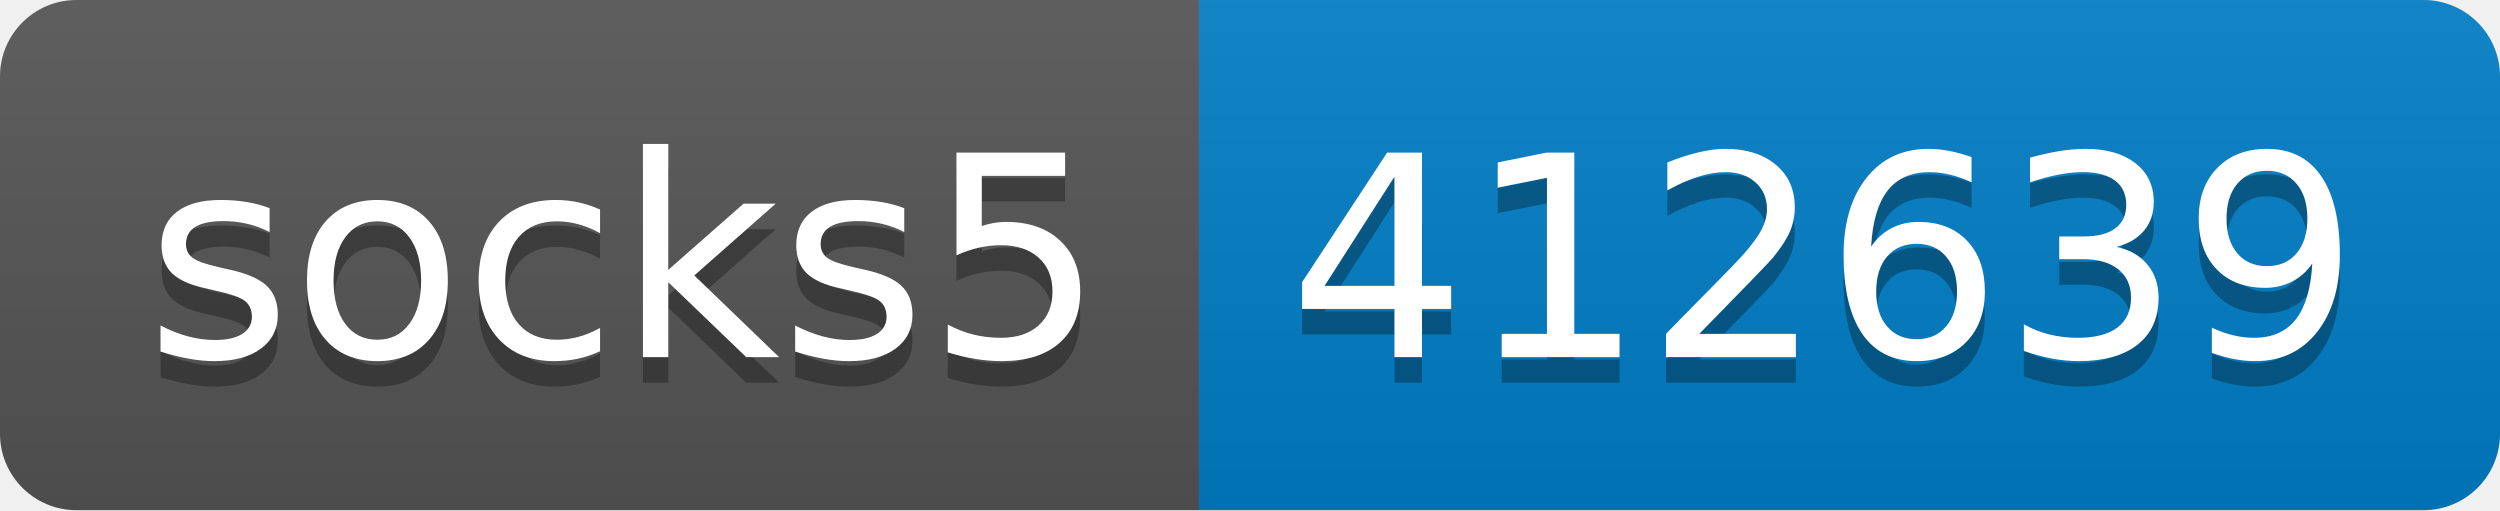
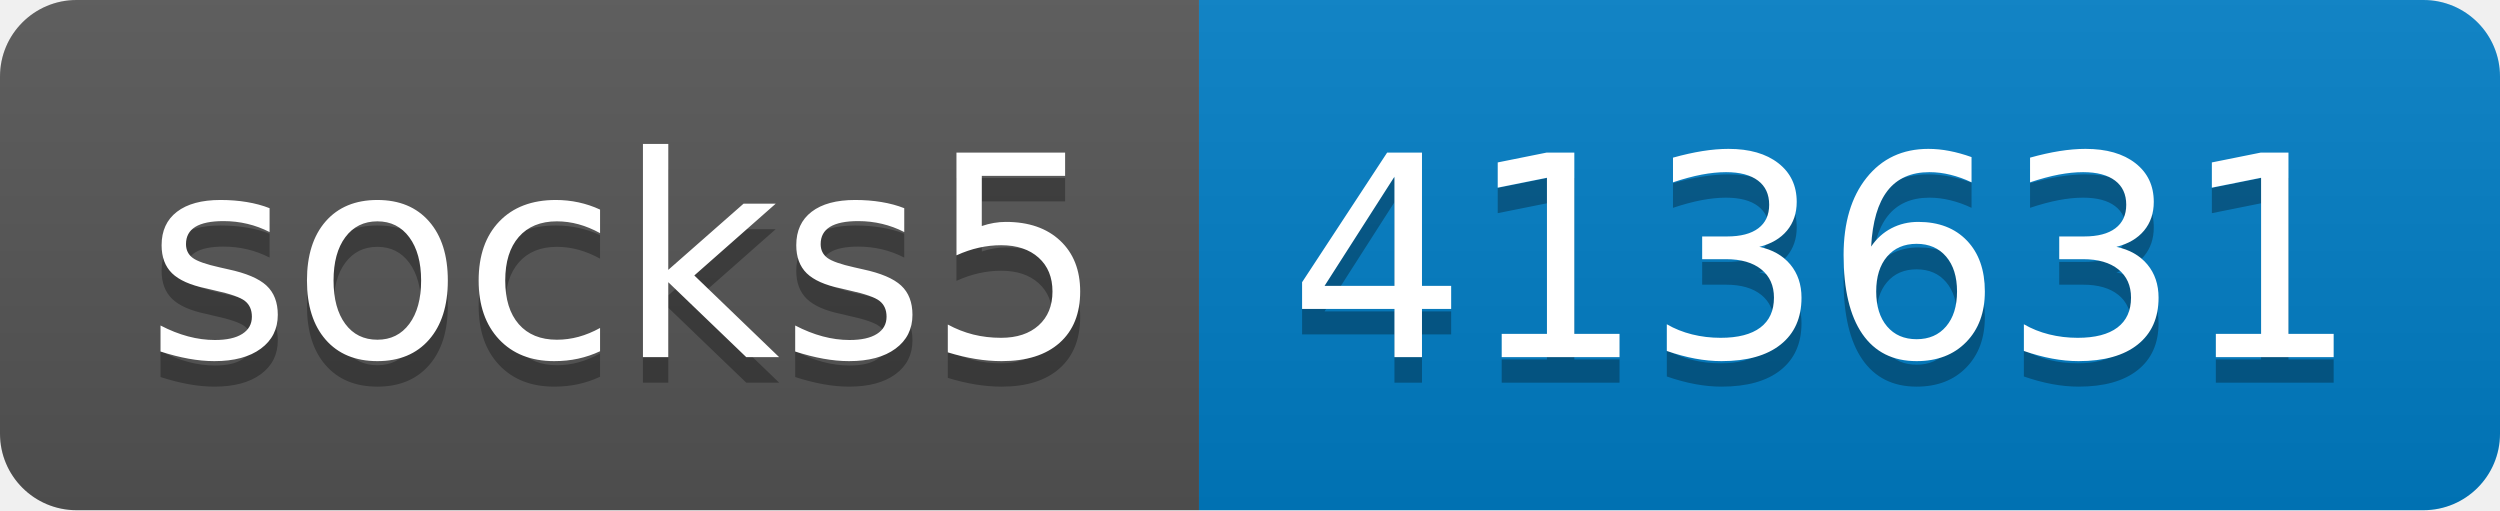
- <svg xmlns="http://www.w3.org/2000/svg" width="98" height="20" role="img" aria-label="socks5: 412639">
+ <svg xmlns="http://www.w3.org/2000/svg" width="98" height="20" role="img" aria-label="socks5: 413631">
  <linearGradient id="s" x2="0" y2="100%">
    <stop offset="0" stop-color="#bbb" stop-opacity=".1" />
    <stop offset="1" stop-opacity=".1" />
  </linearGradient>
  <clipPath id="r">
    <rect width="98" height="20" rx="3" fill="#fff" />
  </clipPath>
  <g clip-path="url(#r)">
    <rect width="47" height="20" fill="#555" />
    <rect x="47" width="51" height="20" fill="#007ec6" />
    <rect width="98" height="20" fill="url(#s)" />
  </g>
  <g fill="#fff" text-anchor="middle" font-family="Verdana,Geneva,DejaVu Sans,sans-serif" text-rendering="geometricPrecision" font-size="110">
    <text aria-hidden="true" x="245" y="150" fill="#010101" fill-opacity=".3" transform="scale(.1)" textLength="370">socks5</text>
    <text x="245" y="140" transform="scale(.1)" fill="#fff" textLength="370">socks5</text>
-     <text aria-hidden="true" x="715" y="150" fill="#010101" fill-opacity=".3" transform="scale(.1)" textLength="410">412639</text>
-     <text x="715" y="140" transform="scale(.1)" fill="#fff" textLength="410">412639</text>
+     <text aria-hidden="true" x="715" y="150" fill="#010101" fill-opacity=".3" transform="scale(.1)" textLength="410">413631</text>
+     <text x="715" y="140" transform="scale(.1)" fill="#fff" textLength="410">413631</text>
  </g>
</svg>
